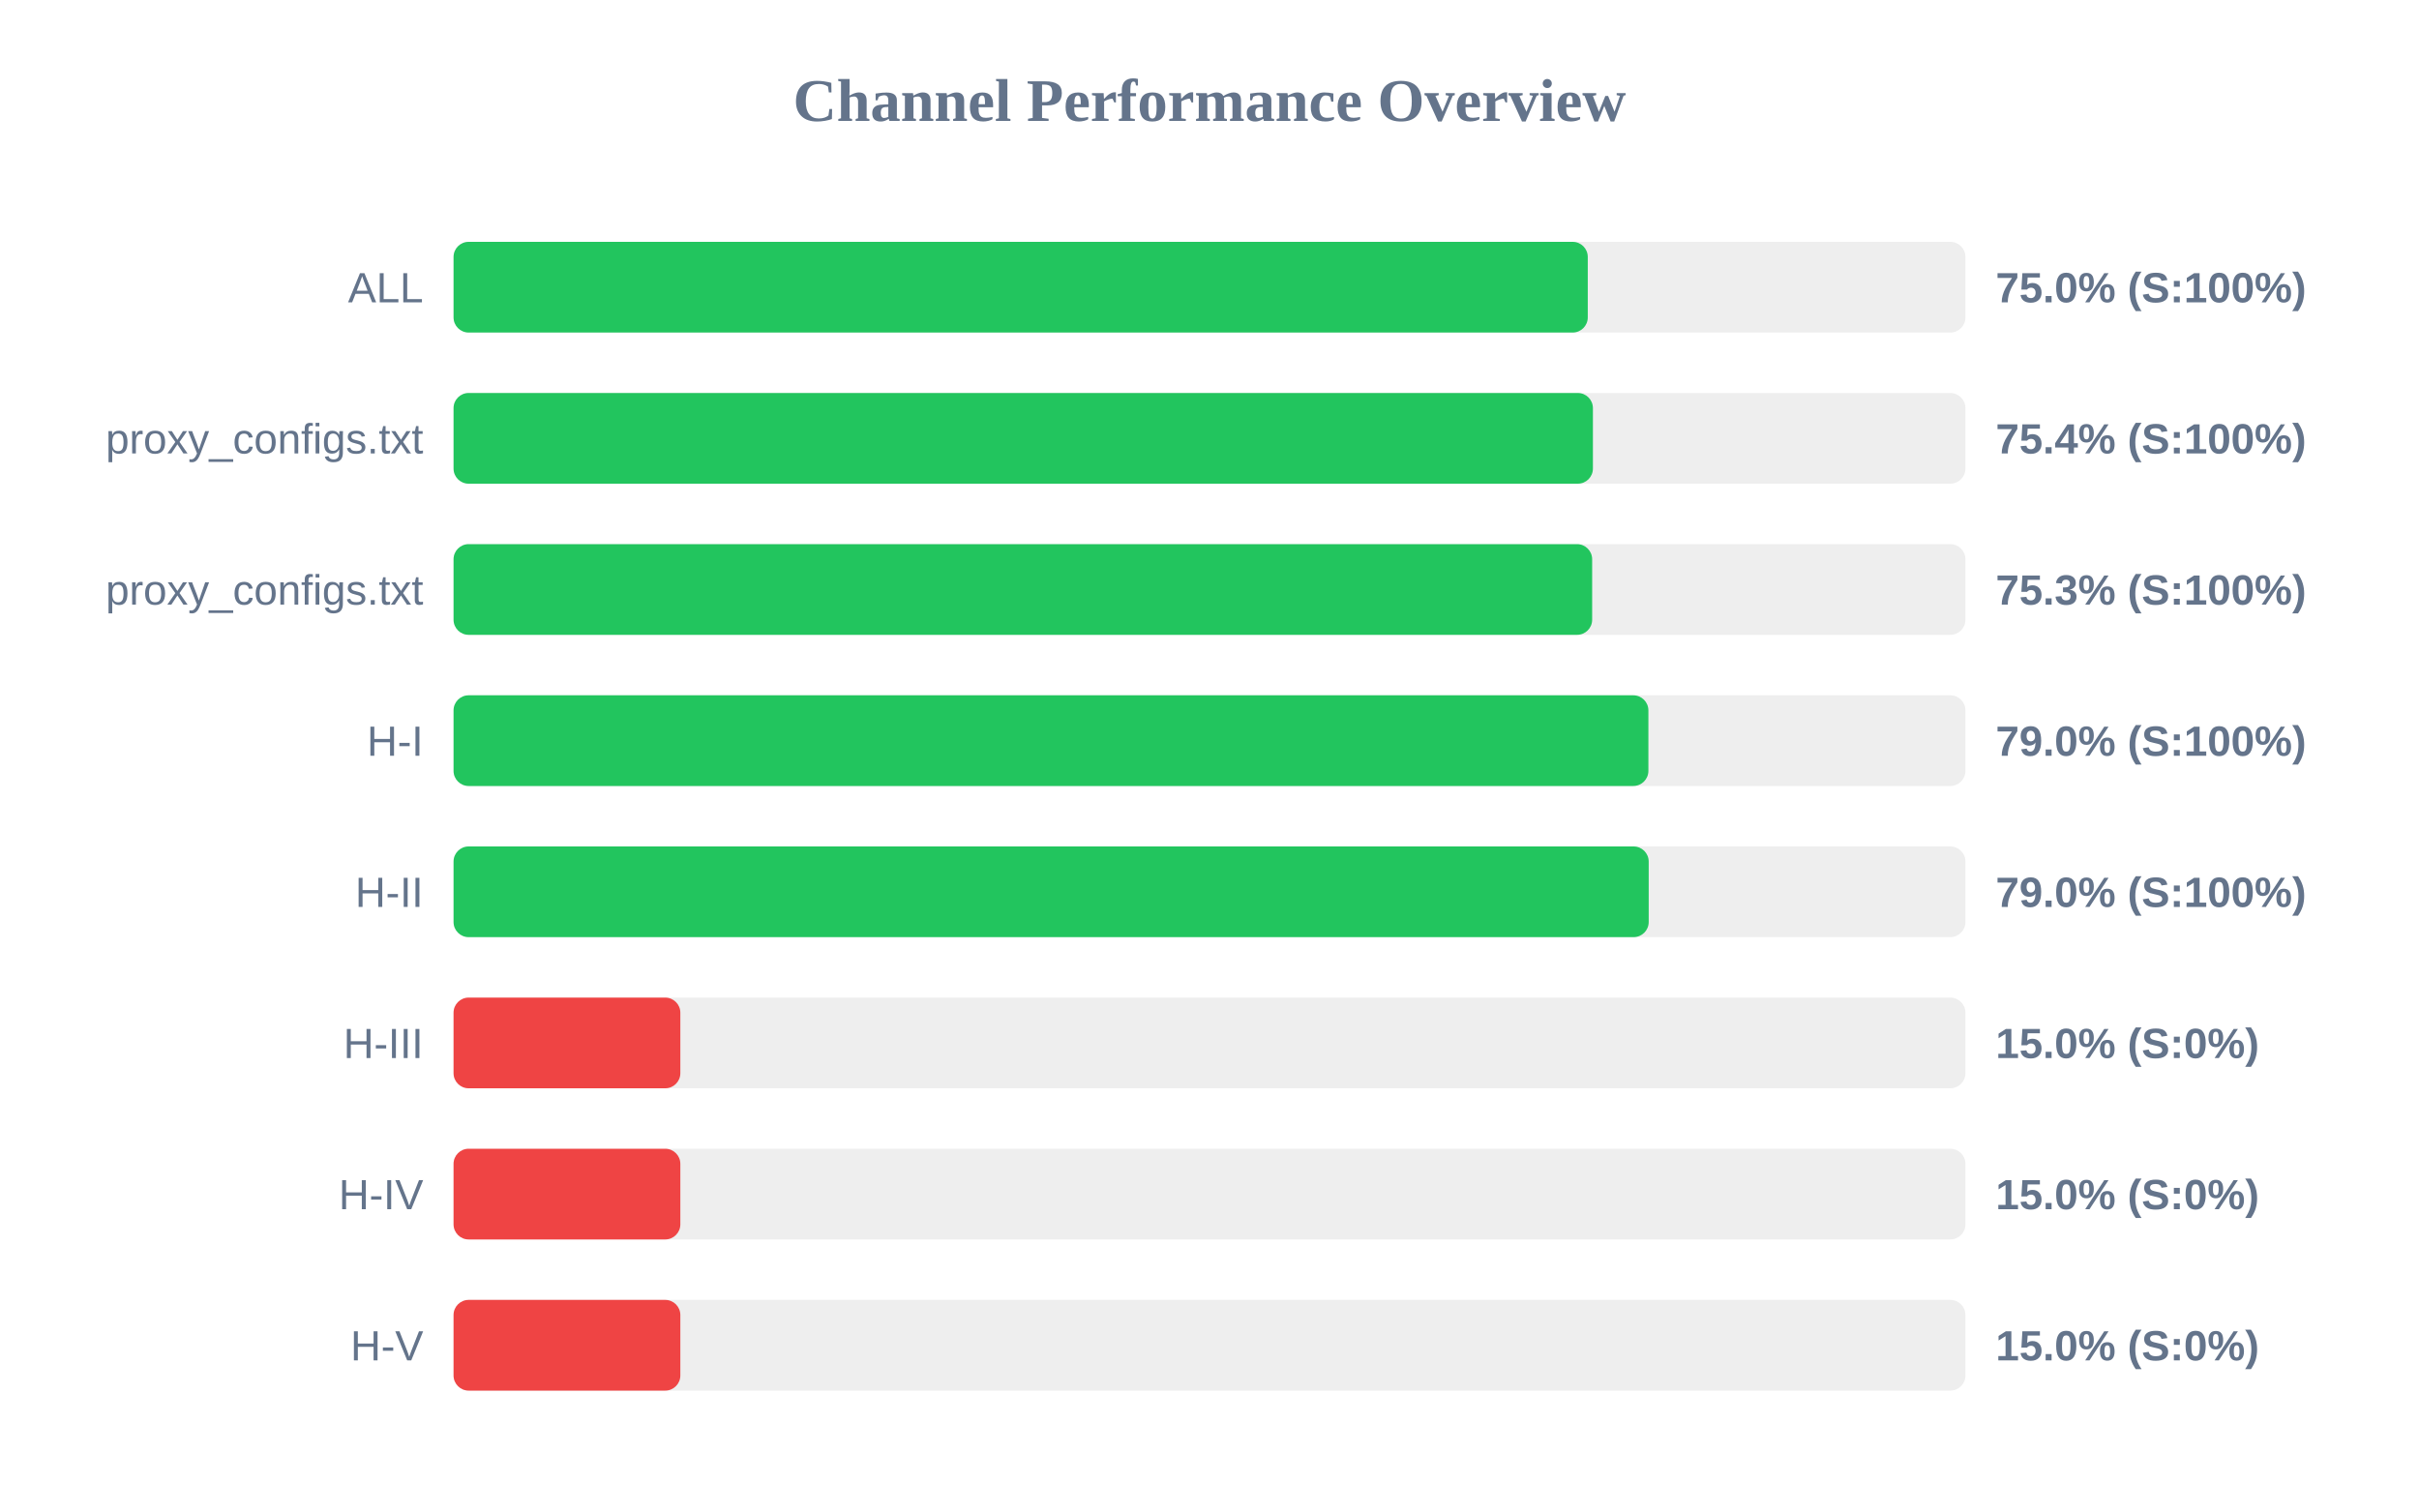
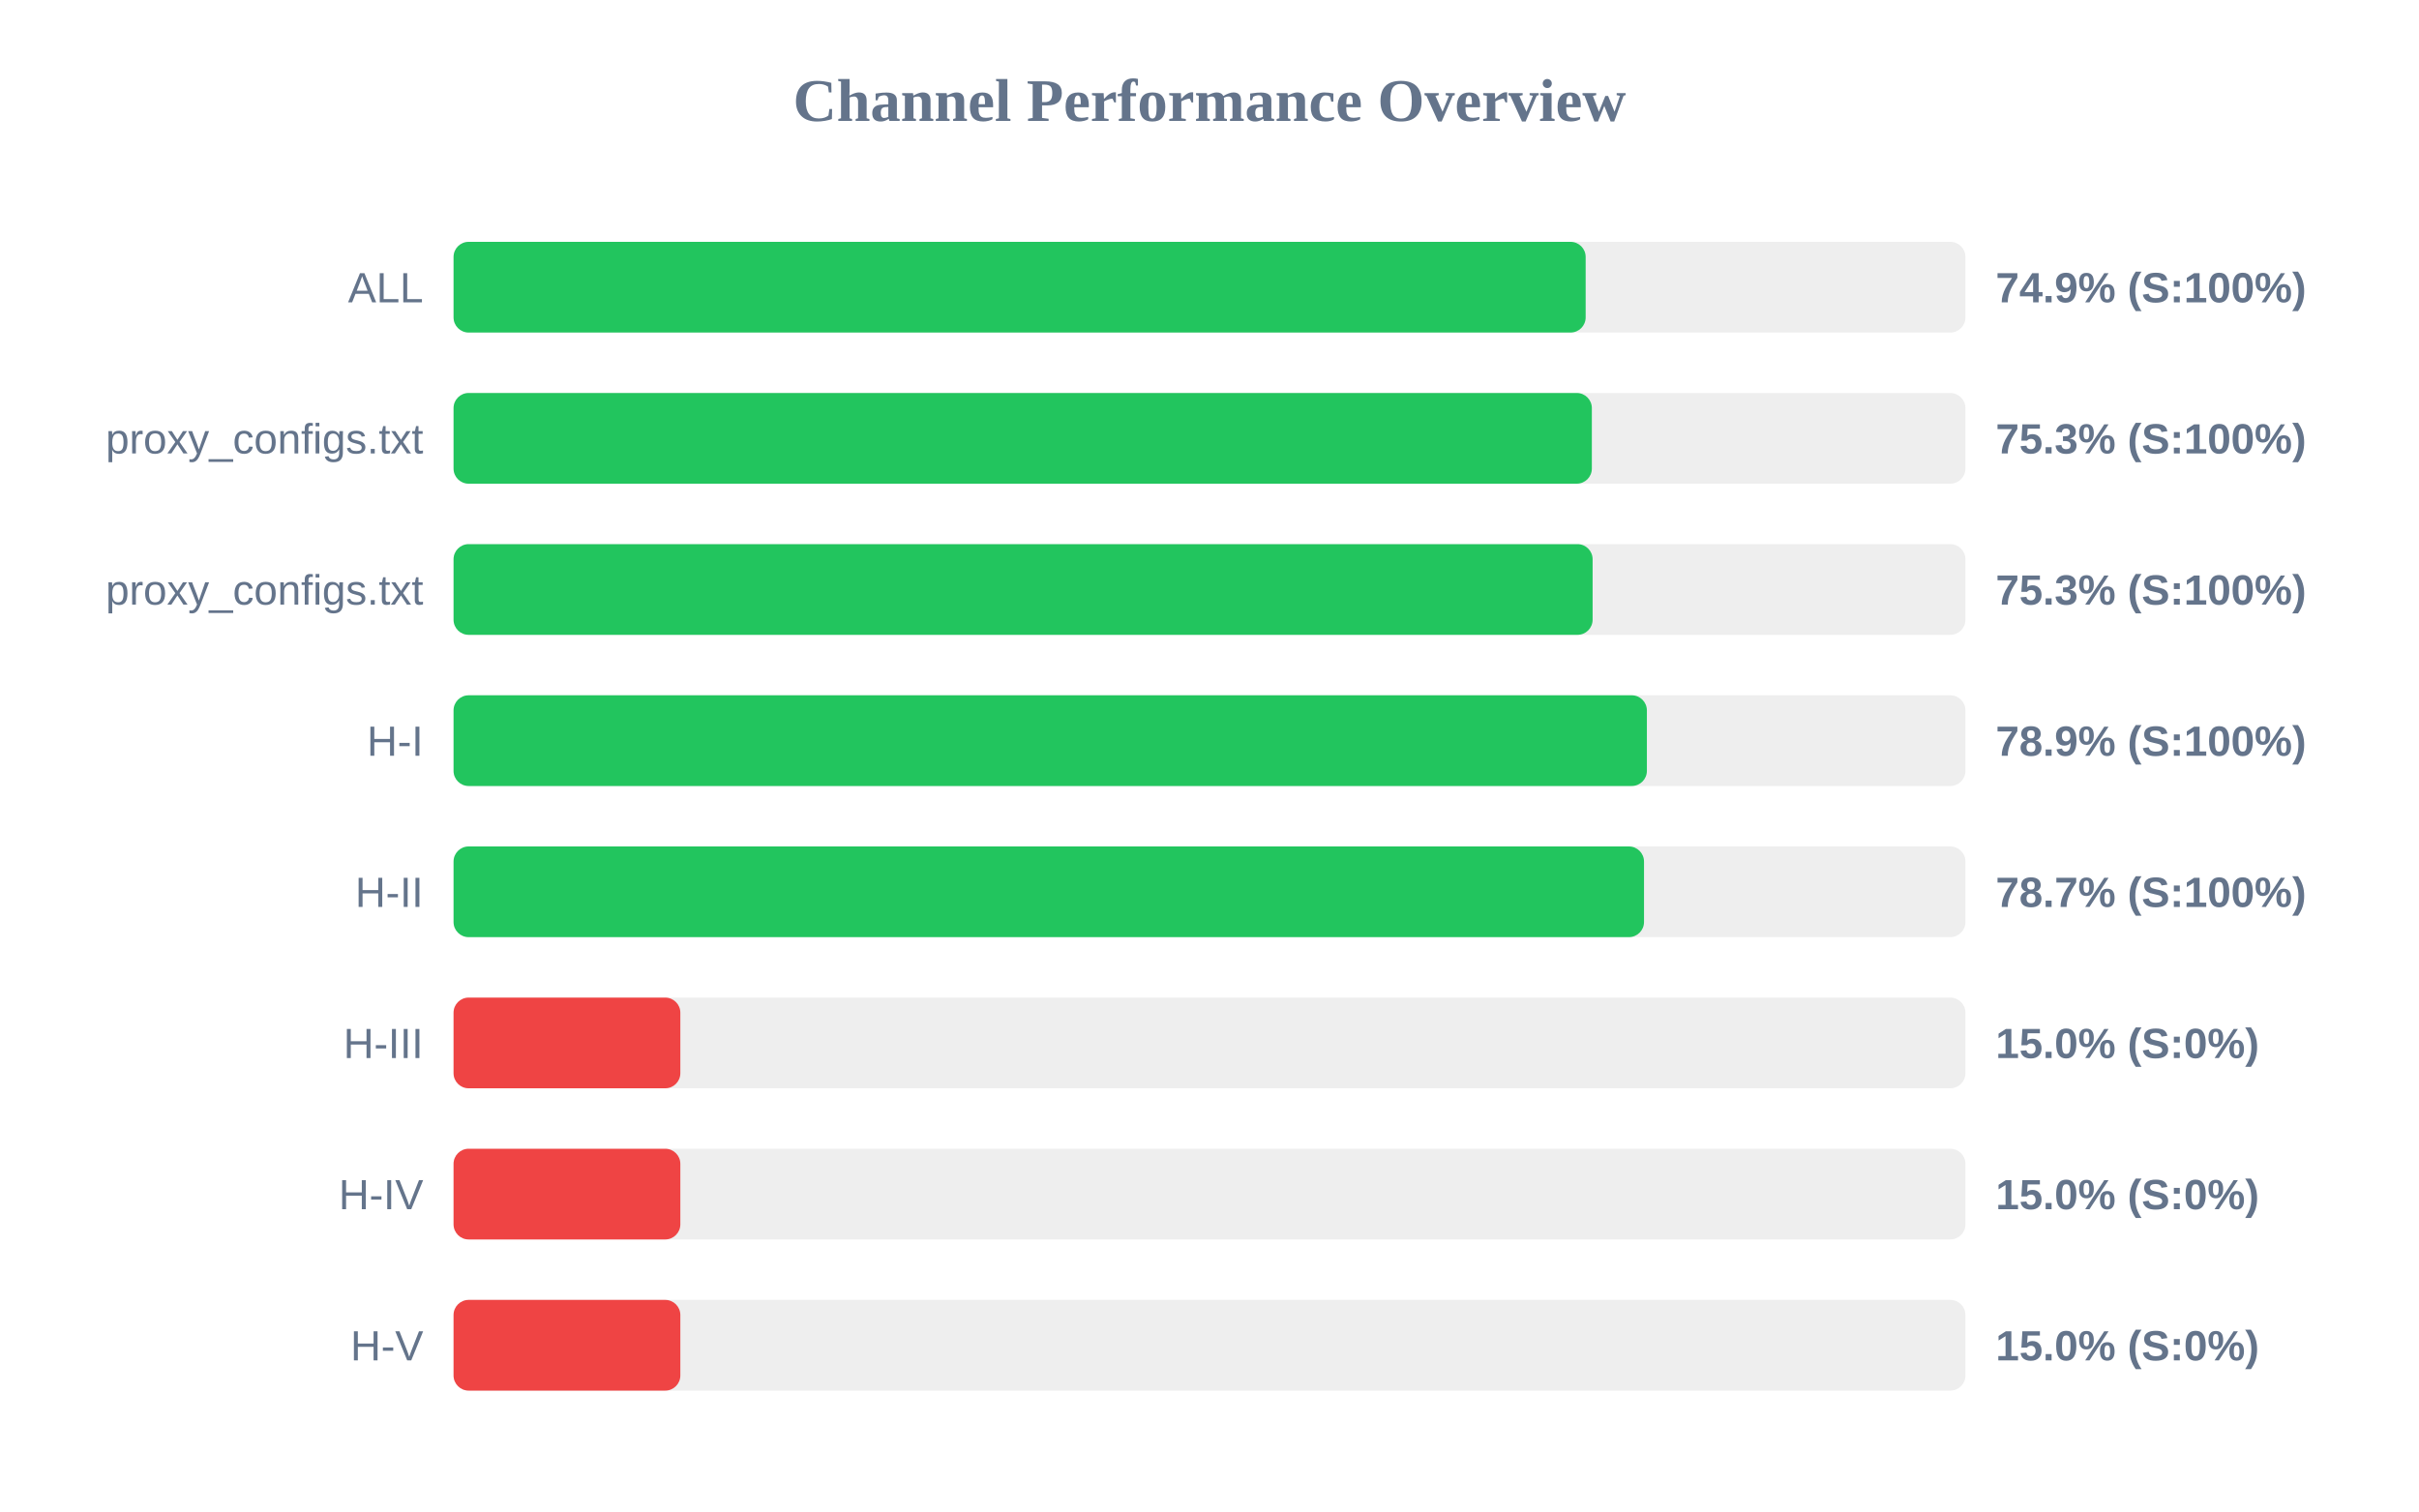
<svg xmlns="http://www.w3.org/2000/svg" width="800" height="500" version="1.1">
  <style>
        .row { font: 14px Arial; fill: #64748b; }
        .score { font: bold 14px Arial; fill: #64748b; }
    </style>
  <text x="400" y="40" text-anchor="middle" font-size="20px" font-weight="bold" fill="#64748b">Channel Performance Overview</text>
  <rect x="150" y="80" width="500" height="30" fill="#eee" rx="5" />
-   <rect x="150" y="80" width="375.1" height="30" fill="#22c55e" rx="5" />
+   <rect x="150" y="80" width="374.4" height="30" fill="#22c55e" rx="5" />
  <text x="140" y="100" text-anchor="end" class="row">ALL</text>
-   <text x="660" y="100" text-anchor="start" class="score">75.0% (S:100%)</text>
+   <text x="660" y="100" text-anchor="start" class="score">74.9% (S:100%)</text>
  <rect x="150" y="130" width="500" height="30" fill="#eee" rx="5" />
-   <rect x="150" y="130" width="376.8" height="30" fill="#22c55e" rx="5" />
+   <rect x="150" y="130" width="376.45" height="30" fill="#22c55e" rx="5" />
  <text x="140" y="150" text-anchor="end" class="row">proxy_configs.txt</text>
-   <text x="660" y="150" text-anchor="start" class="score">75.4% (S:100%)</text>
+   <text x="660" y="150" text-anchor="start" class="score">75.3% (S:100%)</text>
  <rect x="150" y="180" width="500" height="30" fill="#eee" rx="5" />
-   <rect x="150" y="180" width="376.55" height="30" fill="#22c55e" rx="5" />
+   <rect x="150" y="180" width="376.7" height="30" fill="#22c55e" rx="5" />
  <text x="140" y="200" text-anchor="end" class="row">proxy_configs.txt</text>
  <text x="660" y="200" text-anchor="start" class="score">75.3% (S:100%)</text>
  <rect x="150" y="230" width="500" height="30" fill="#eee" rx="5" />
-   <rect x="150" y="230" width="395.15" height="30" fill="#22c55e" rx="5" />
+   <rect x="150" y="230" width="394.65" height="30" fill="#22c55e" rx="5" />
  <text x="140" y="250" text-anchor="end" class="row">H-I</text>
-   <text x="660" y="250" text-anchor="start" class="score">79.0% (S:100%)</text>
+   <text x="660" y="250" text-anchor="start" class="score">78.9% (S:100%)</text>
  <rect x="150" y="280" width="500" height="30" fill="#eee" rx="5" />
-   <rect x="150" y="280" width="395.25" height="30" fill="#22c55e" rx="5" />
+   <rect x="150" y="280" width="393.7" height="30" fill="#22c55e" rx="5" />
  <text x="140" y="300" text-anchor="end" class="row">H-II</text>
-   <text x="660" y="300" text-anchor="start" class="score">79.0% (S:100%)</text>
+   <text x="660" y="300" text-anchor="start" class="score">78.7% (S:100%)</text>
  <rect x="150" y="330" width="500" height="30" fill="#eee" rx="5" />
  <rect x="150" y="330" width="75.0" height="30" fill="#ef4444" rx="5" />
  <text x="140" y="350" text-anchor="end" class="row">H-III</text>
  <text x="660" y="350" text-anchor="start" class="score">15.0% (S:0%)</text>
  <rect x="150" y="380" width="500" height="30" fill="#eee" rx="5" />
  <rect x="150" y="380" width="75.0" height="30" fill="#ef4444" rx="5" />
  <text x="140" y="400" text-anchor="end" class="row">H-IV</text>
  <text x="660" y="400" text-anchor="start" class="score">15.0% (S:0%)</text>
  <rect x="150" y="430" width="500" height="30" fill="#eee" rx="5" />
  <rect x="150" y="430" width="75.0" height="30" fill="#ef4444" rx="5" />
  <text x="140" y="450" text-anchor="end" class="row">H-V</text>
  <text x="660" y="450" text-anchor="start" class="score">15.0% (S:0%)</text>
</svg>
